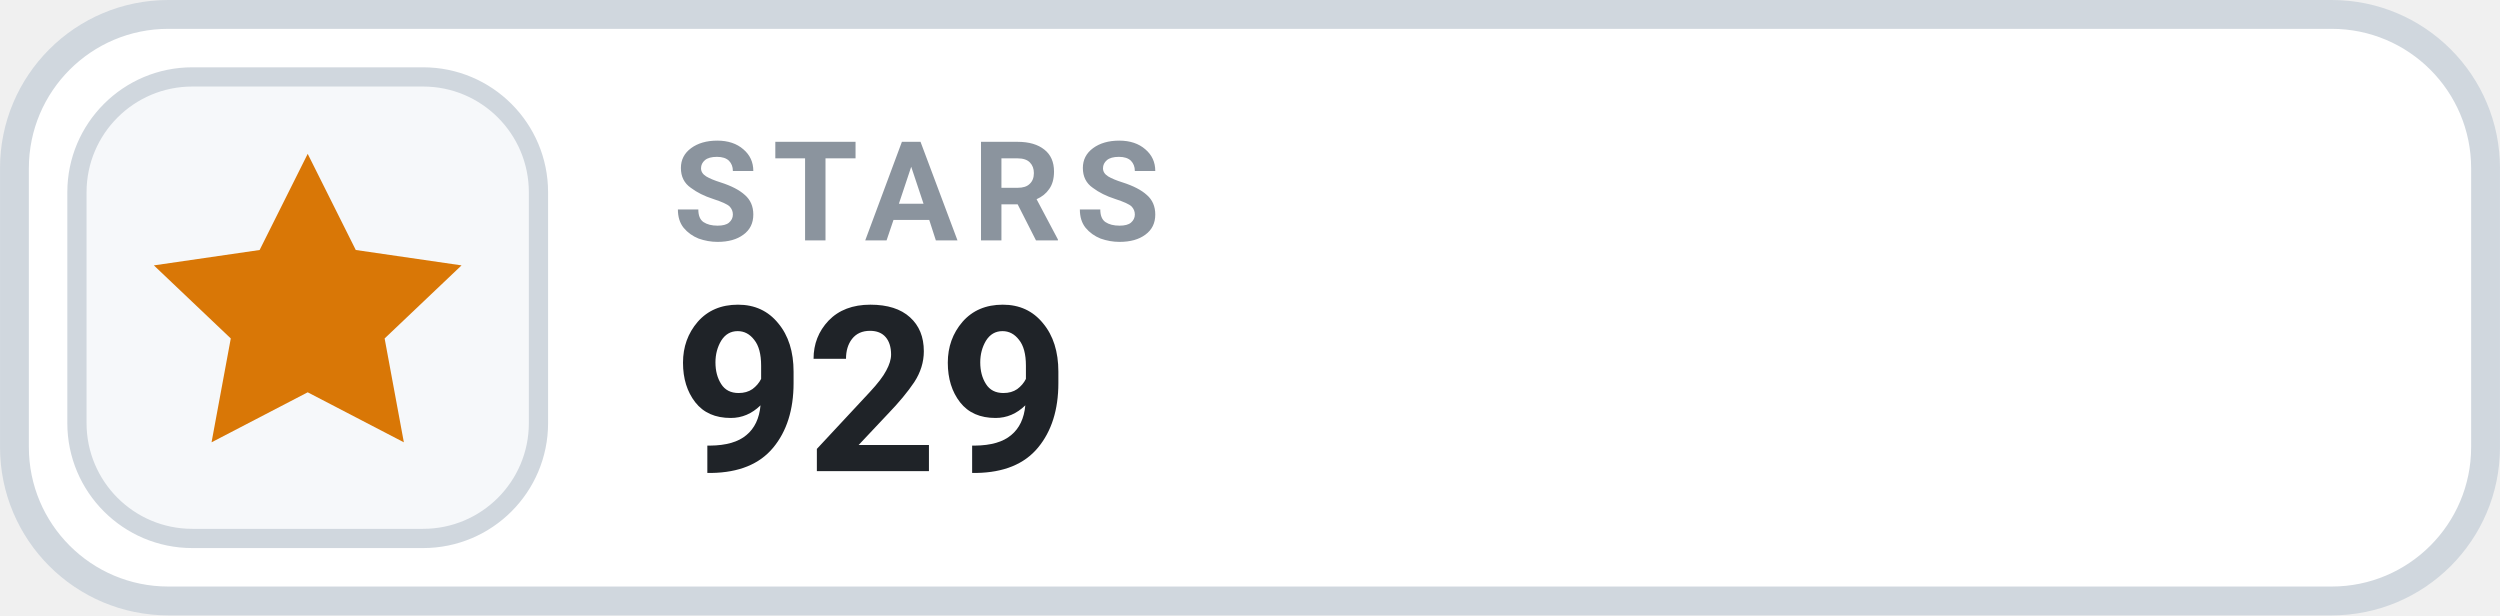
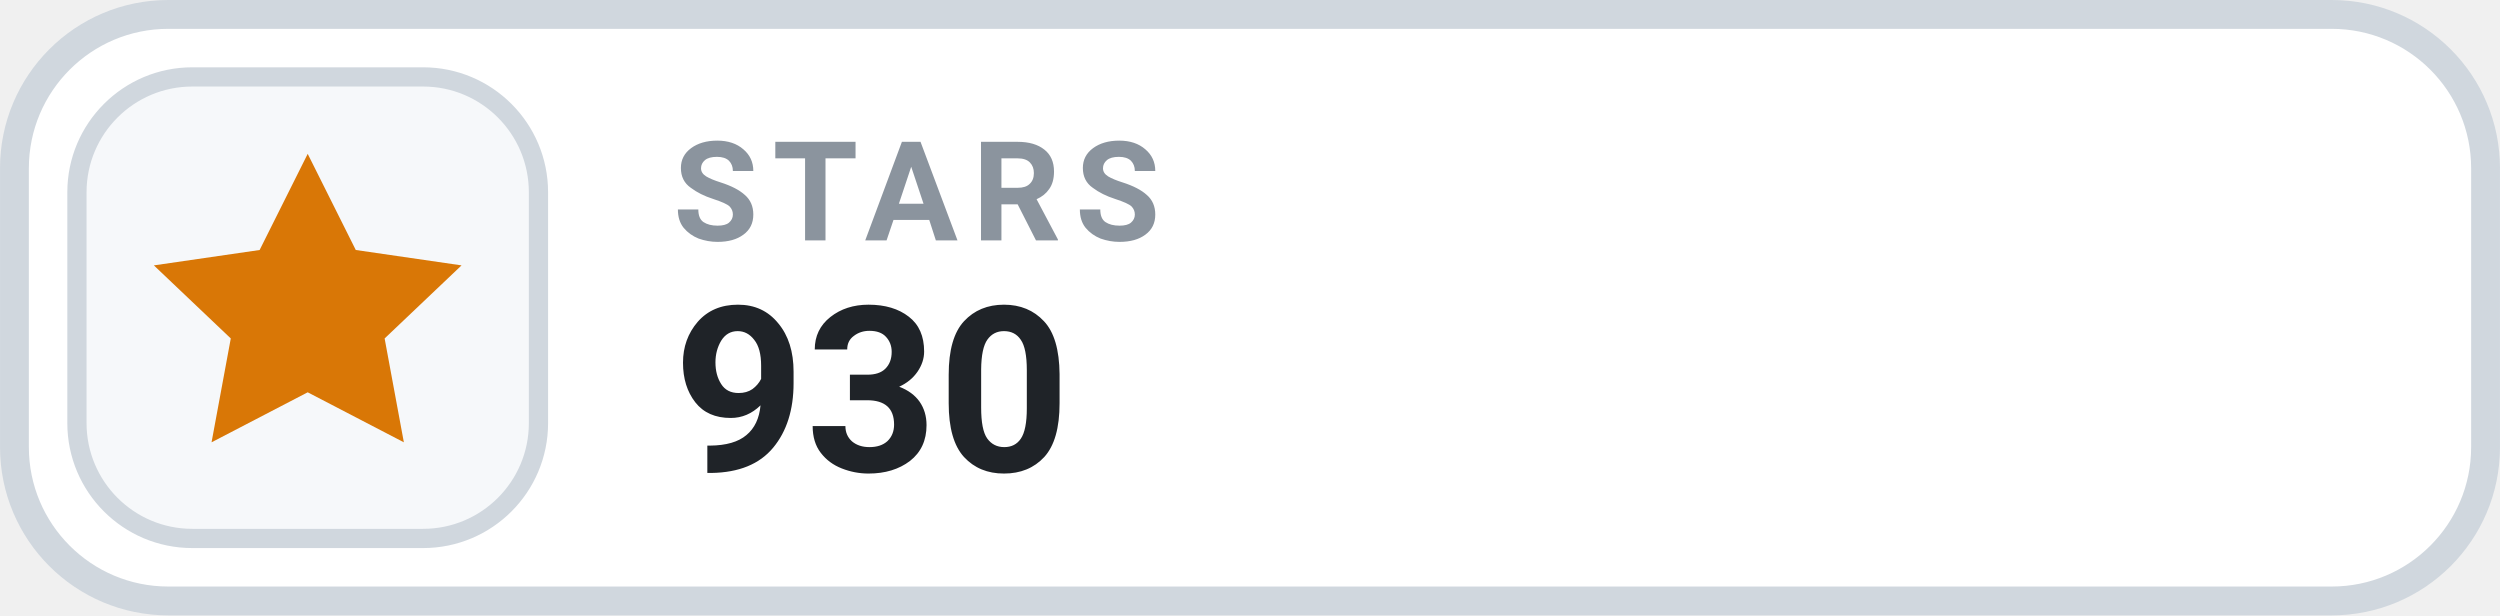
- <svg xmlns="http://www.w3.org/2000/svg" width="126" height="31.015" viewBox="0 0 130 32" role="img" aria-label="STARS 929">
+ <svg xmlns="http://www.w3.org/2000/svg" width="126" height="31.015" viewBox="0 0 130 32" role="img" aria-label="STARS 930">
  <rect x=".75" y=".75" width="128.5" height="30.5" rx="8" fill="#FFFFFF" stroke="#D0D7DE" stroke-width="1.5" />
  <rect x="4" y="4" width="24" height="24" rx="6" fill="#F6F8FA" stroke="#D0D7DE" stroke-width="1" />
  <g transform="translate(16 16)" style="color:#D97706;">
    <path d="M0 -8 l2.5 5 5.5 .8 -4 3.8 1 5.4 -5 -2.6 -5 2.6 1 -5.4 -4 -3.8 5.5 -.8 Z" fill="currentColor" />
  </g>
  <text x="35" y="12.5" fill="#8B949E" font-family="-apple-system,BlinkMacSystemFont,'Segoe UI',Roboto,Helvetica,Arial,sans-serif" font-size="7.2" font-weight="700" letter-spacing=".75">STARS</text>
-   <text x="35" y="24.5" fill="#1F2328" font-family="-apple-system,BlinkMacSystemFont,'Segoe UI',Roboto,Helvetica,Arial,sans-serif" font-size="12" font-weight="700">929</text>
+   <text x="35" y="24.5" fill="#1F2328" font-family="-apple-system,BlinkMacSystemFont,'Segoe UI',Roboto,Helvetica,Arial,sans-serif" font-size="12" font-weight="700">930</text>
</svg>
